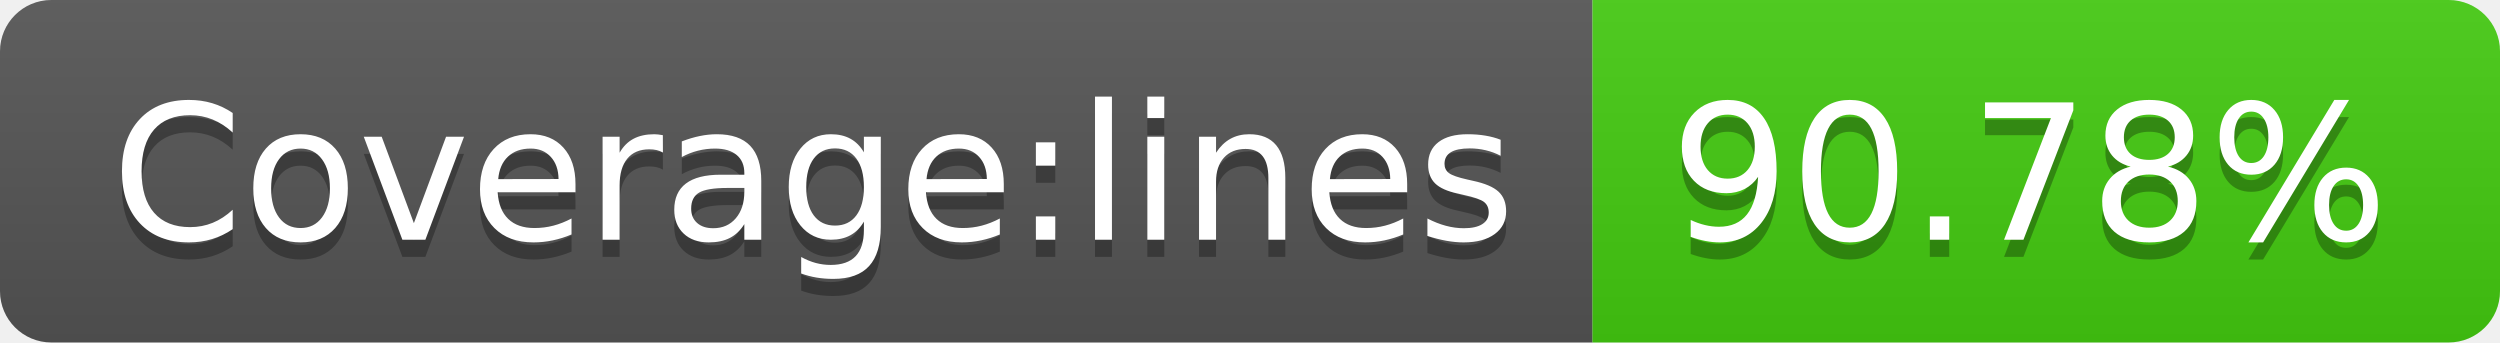
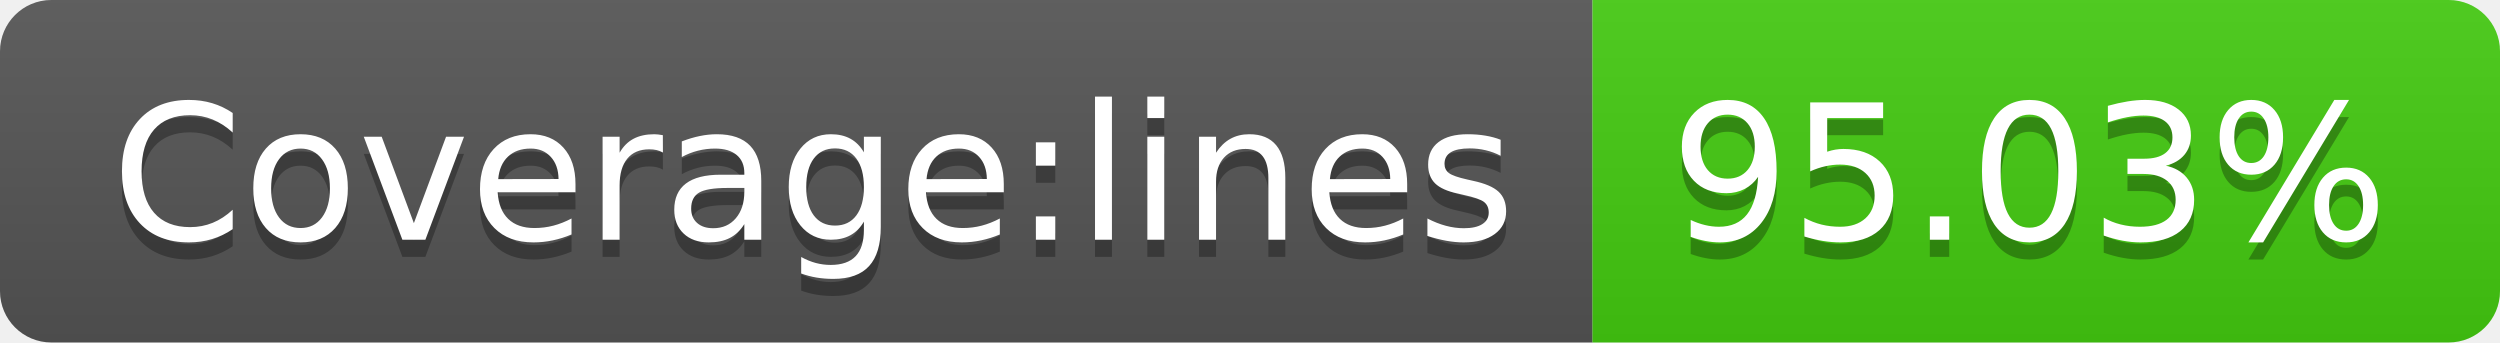
- <svg xmlns="http://www.w3.org/2000/svg" width="146" height="20" role="img" aria-label="Coverage:lines: 90.78%">
+ <svg xmlns="http://www.w3.org/2000/svg" width="146" height="20" role="img" aria-label="Coverage:lines: 95.03%">
  <linearGradient id="s" x2="0" y2="100%">
    <stop offset="0" stop-color="#bbb" stop-opacity=".1" />
    <stop offset="1" stop-opacity=".1" />
  </linearGradient>
  <clipPath id="r">
    <rect width="146" height="20" rx="3" fill="#fff" />
  </clipPath>
  <g clip-path="url(#r)">
    <rect width="93" height="20" fill="#555" />
    <rect x="93" width="53" height="20" fill="#4c1" />
    <rect width="146" height="20" fill="url(#s)" />
  </g>
  <g fill="#fff" text-anchor="middle" font-family="Verdana,Geneva,DejaVu Sans,sans-serif" text-rendering="geometricPrecision" font-size="110">
    <text aria-hidden="true" x="475" y="150" fill="#010101" fill-opacity=".3" transform="scale(.1)" textLength="830">Coverage:lines</text>
    <text x="475" y="140" transform="scale(.1)" fill="#fff" textLength="830">Coverage:lines</text>
-     <text aria-hidden="true" x="1185" y="150" fill="#010101" fill-opacity=".3" transform="scale(.1)" textLength="430">90.78%</text>
-     <text x="1185" y="140" transform="scale(.1)" fill="#fff" textLength="430">90.78%</text>
+     <text aria-hidden="true" x="1185" y="150" fill="#010101" fill-opacity=".3" transform="scale(.1)" textLength="430">95.03%</text>
+     <text x="1185" y="140" transform="scale(.1)" fill="#fff" textLength="430">95.03%</text>
  </g>
</svg>
